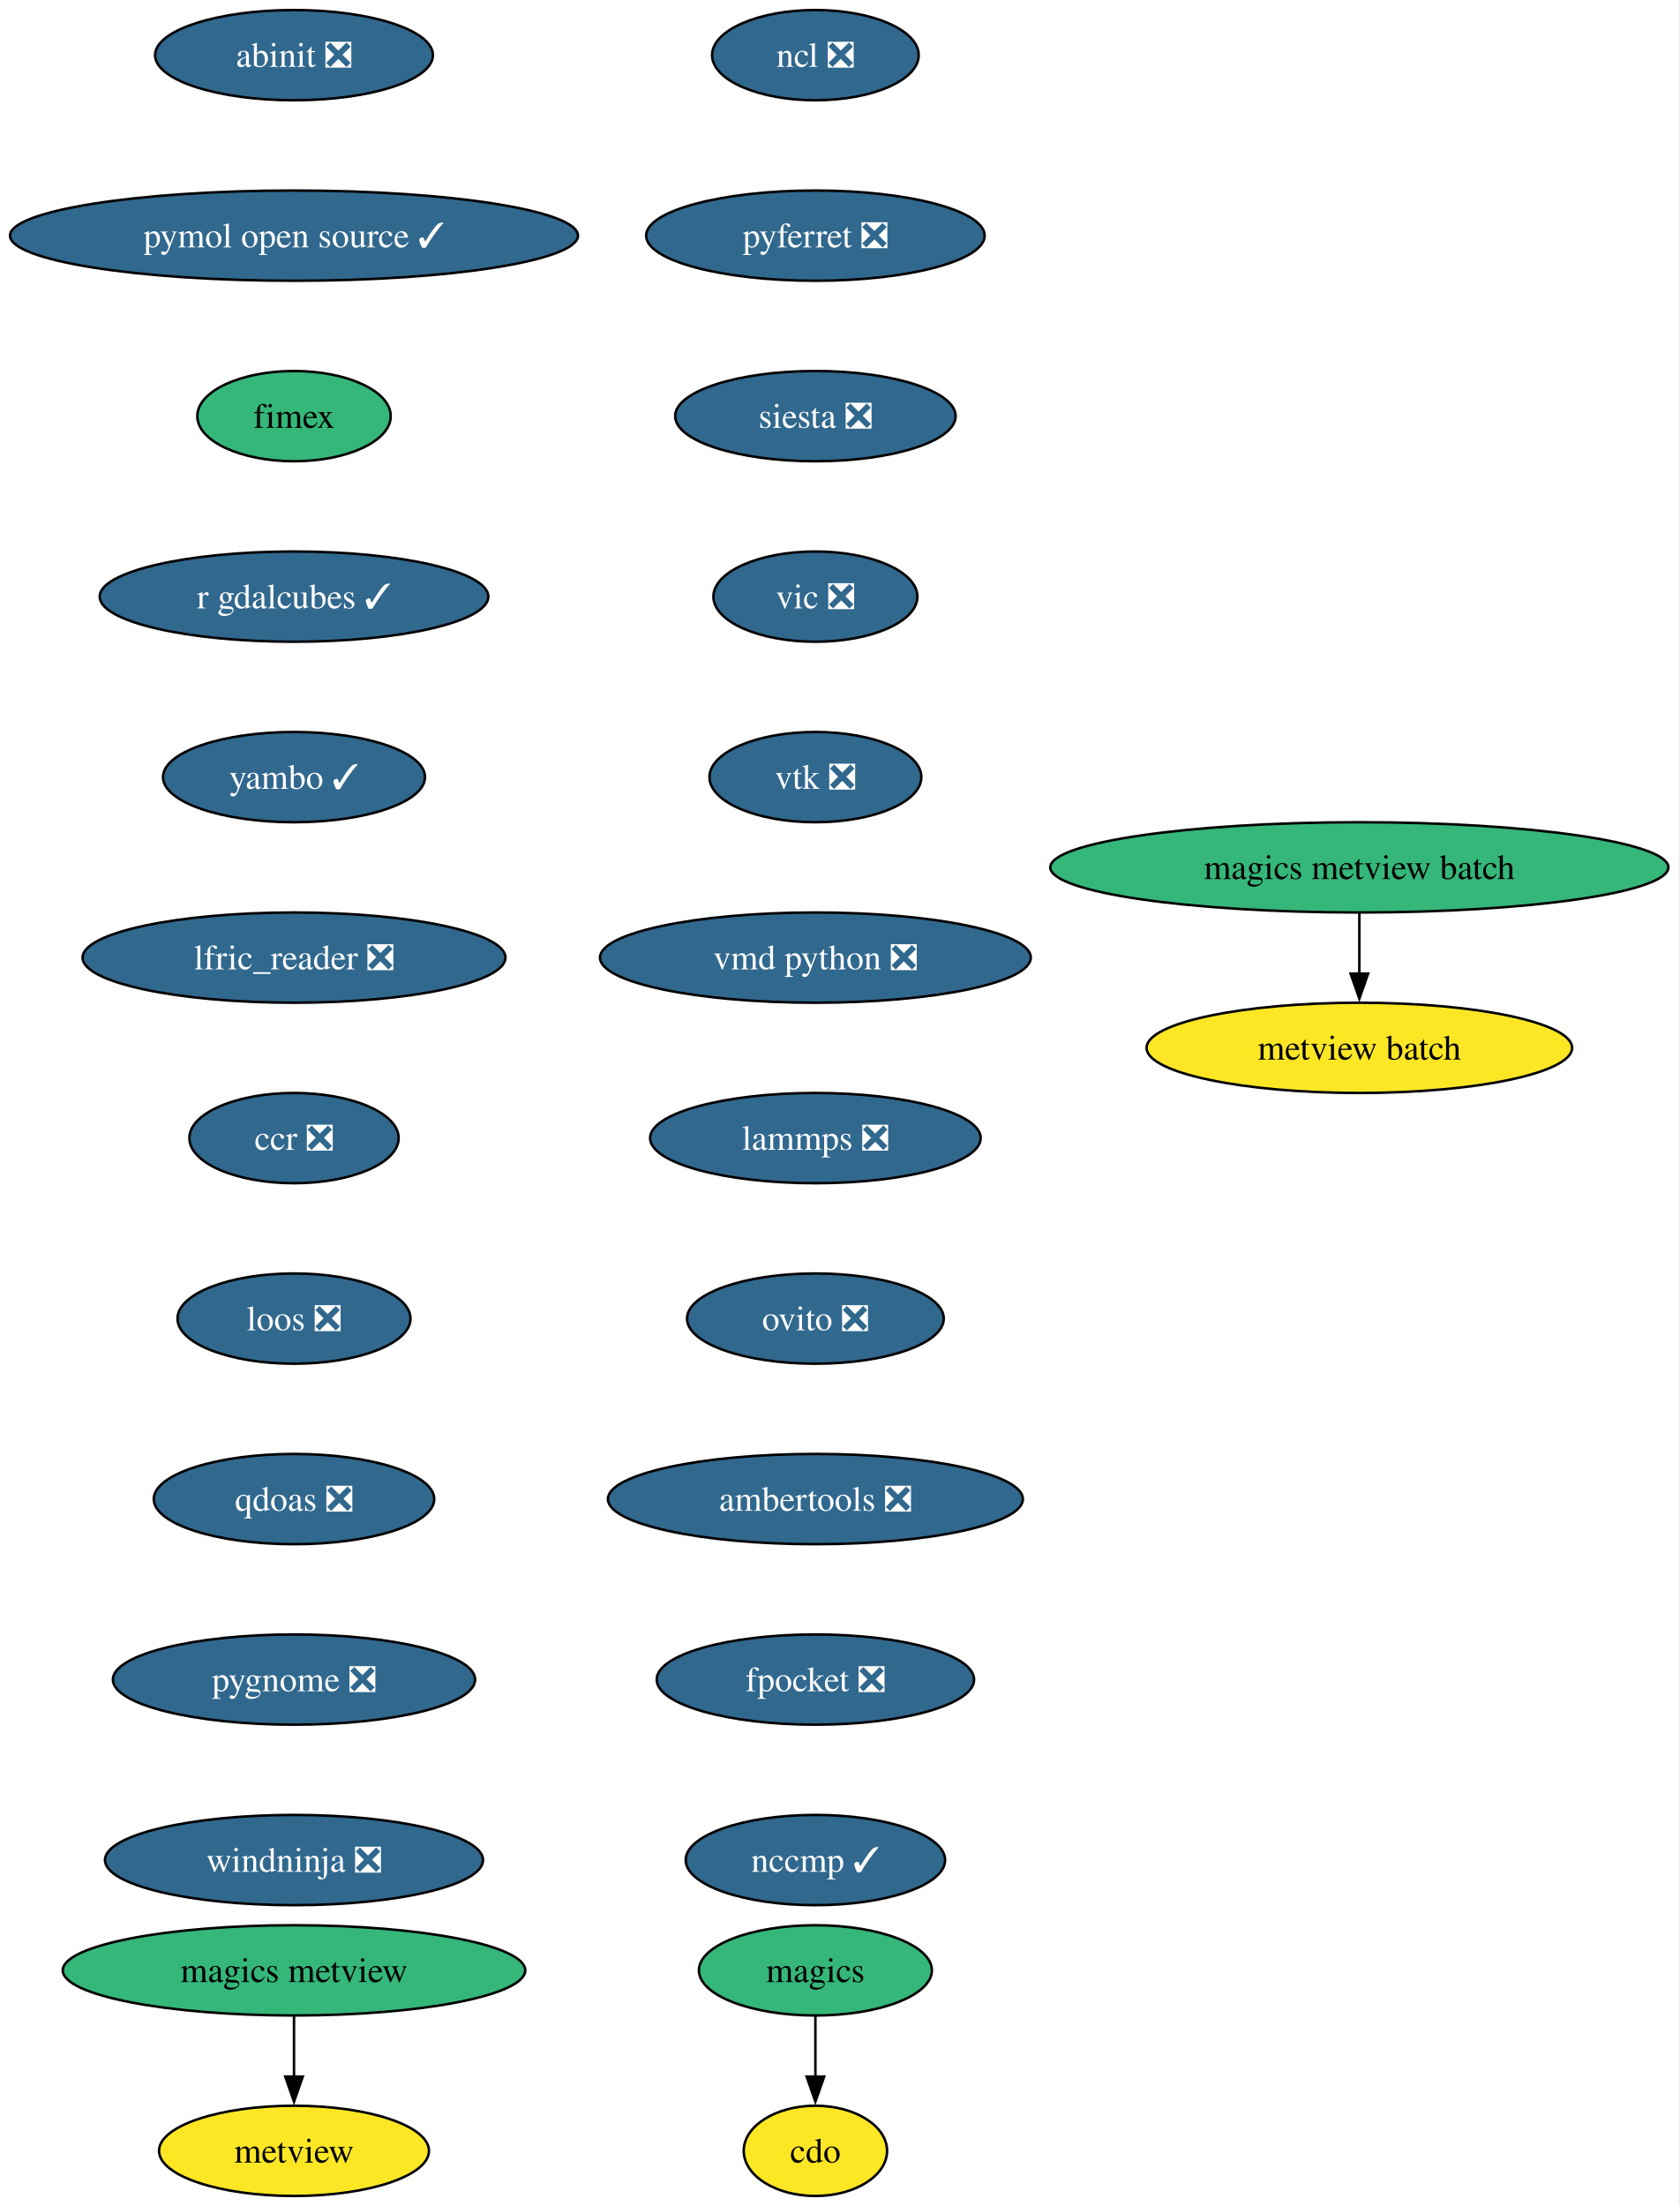
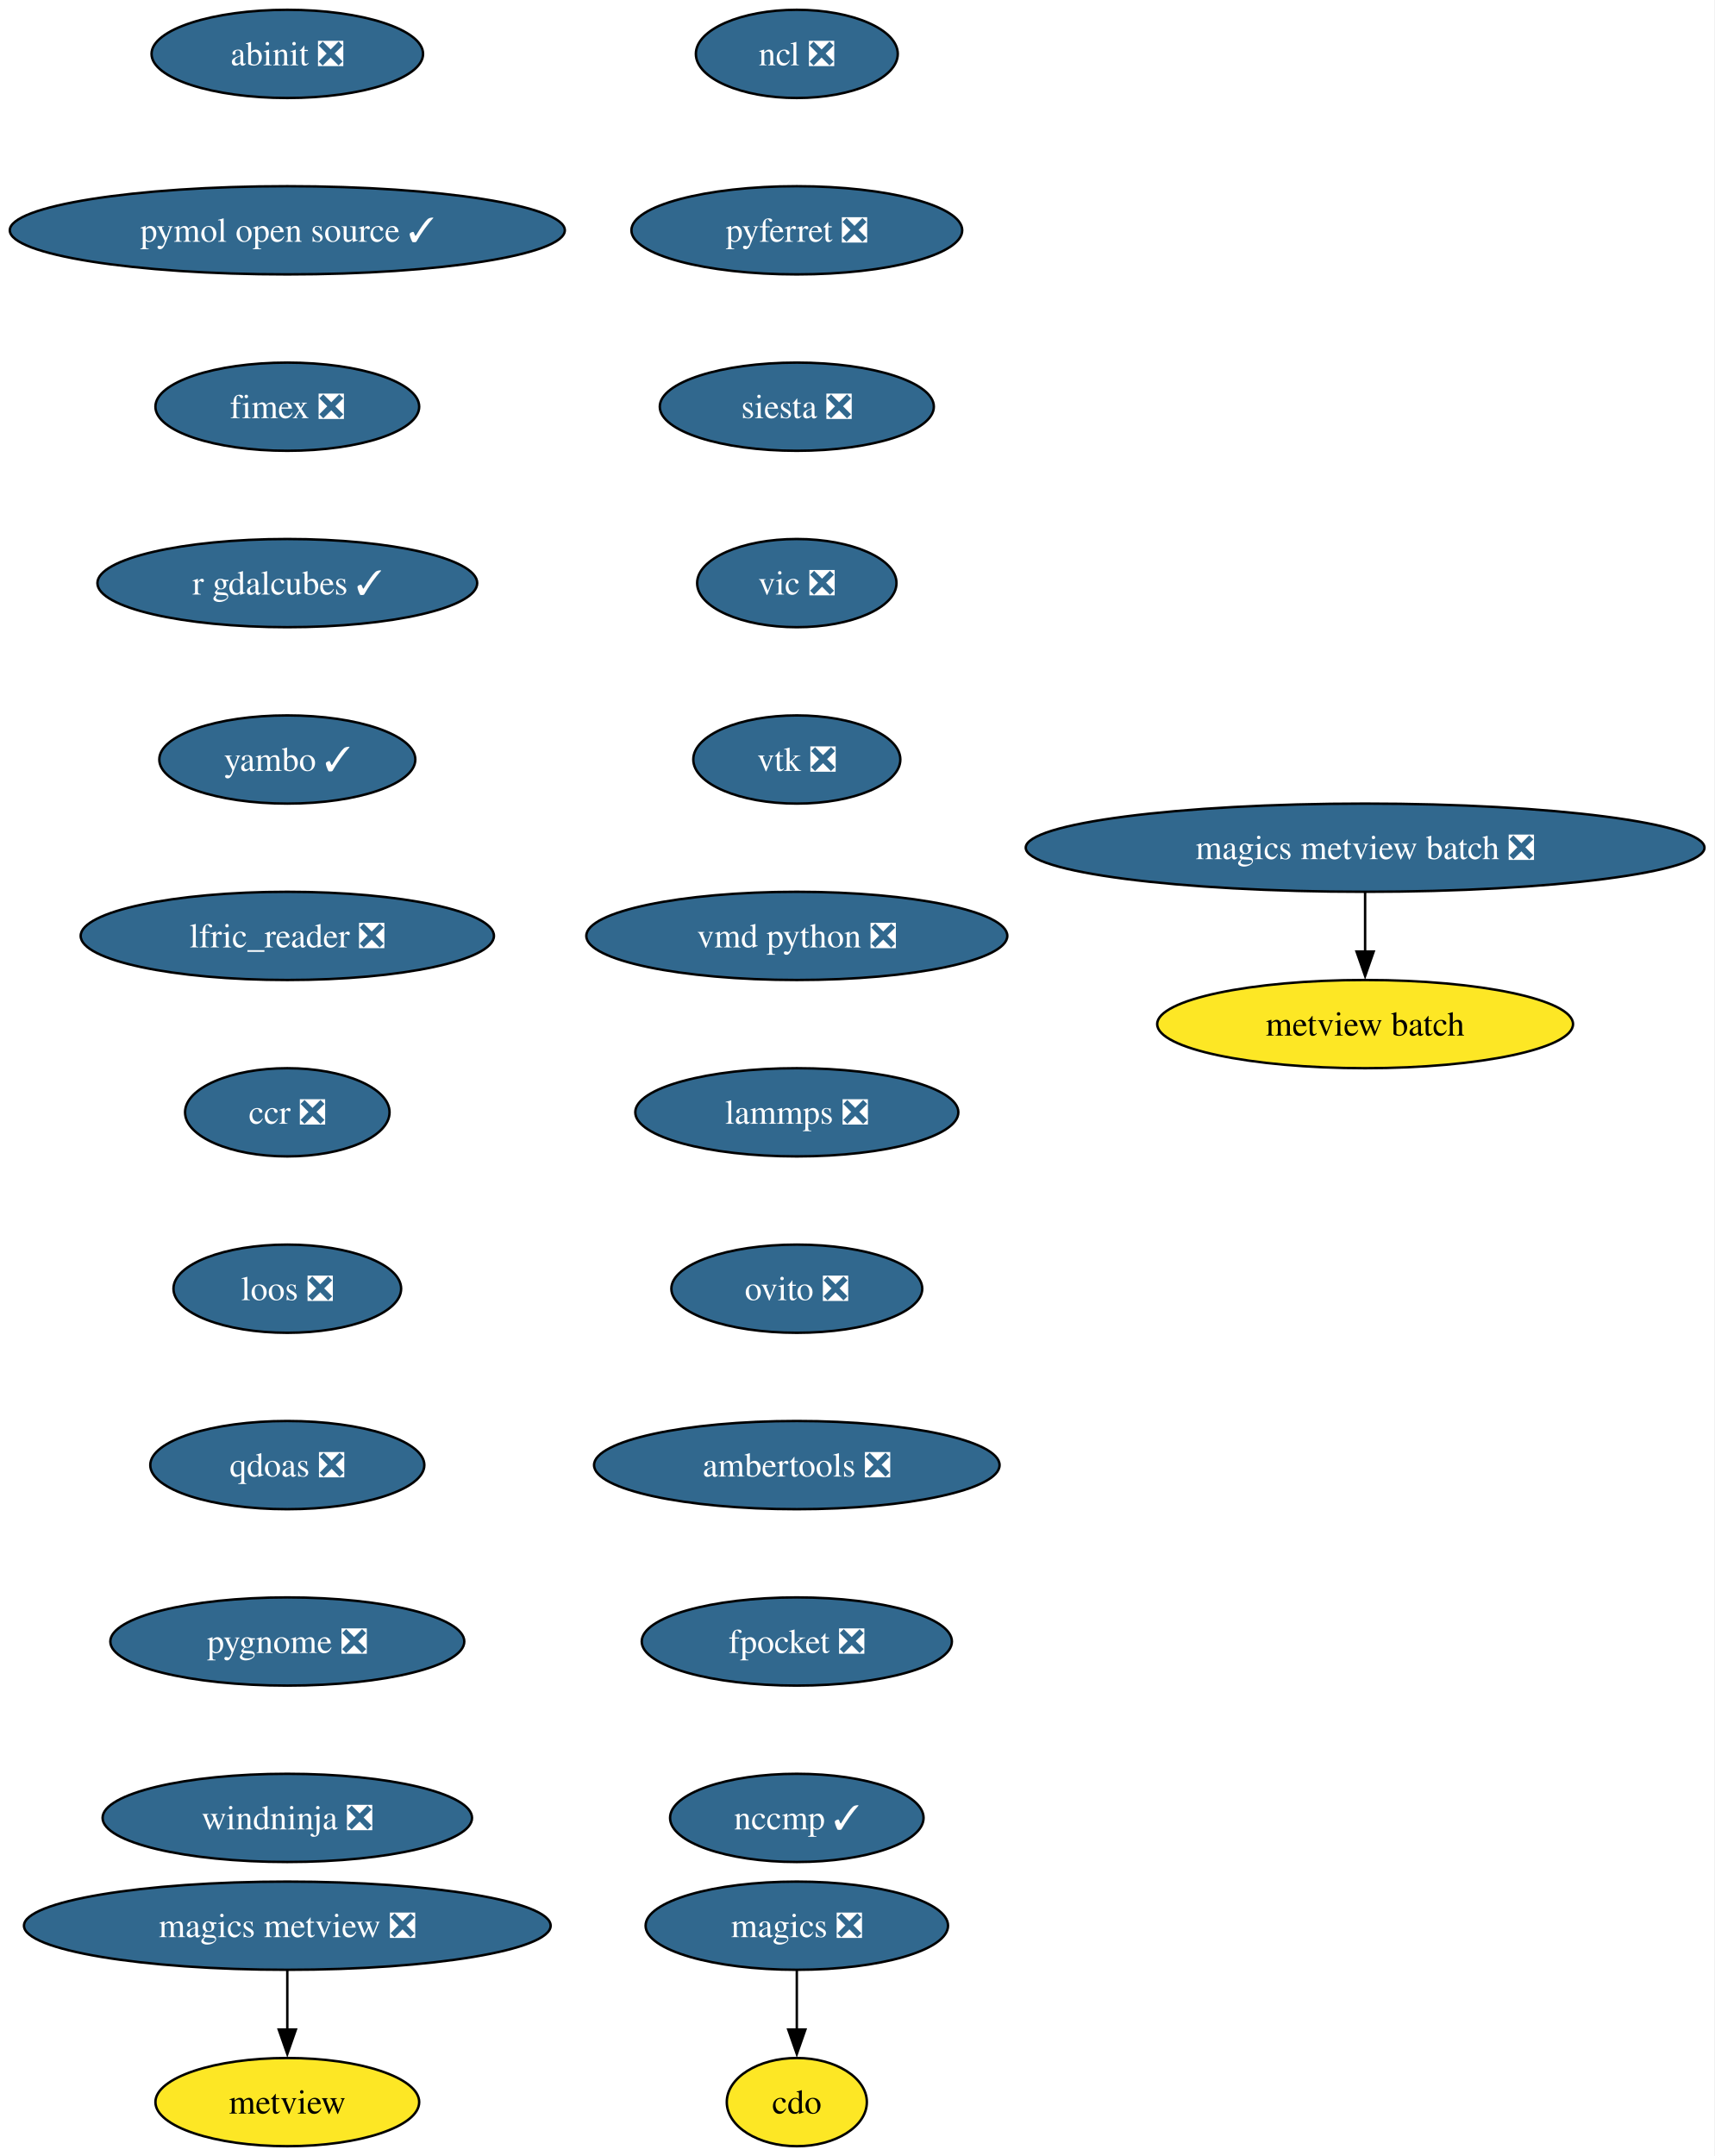
- <svg xmlns="http://www.w3.org/2000/svg" xmlns:xlink="http://www.w3.org/1999/xlink" width="670pt" height="880pt" viewBox="0.00 0.00 670.00 880.00">
+ <svg xmlns="http://www.w3.org/2000/svg" xmlns:xlink="http://www.w3.org/1999/xlink" width="700pt" height="880pt" viewBox="0.00 0.00 700.00 880.00">
  <g id="graph0" class="graph" transform="scale(1 1) rotate(0) translate(4 876)">
-     <polygon fill="white" stroke="none" points="-4,4 -4,-876 665.57,-876 665.57,4 -4,4" />
+     <polygon fill="white" stroke="none" points="-4,4 -4,-876 695.83,-876 695.83,4 -4,4" />
    <g id="node1" class="node">
      <g id="a_node1">
        <a xlink:href="https://github.com/conda-forge/cdo-feedstock" xlink:title="cdo">
          <ellipse fill="#fde725" stroke="black" cx="321.29" cy="-18" rx="28.59" ry="18" />
          <text xml:space="preserve" text-anchor="middle" x="321.29" y="-13.32" font-family="Times,serif" font-size="14.00">cdo</text>
        </a>
      </g>
    </g>
    <g id="node2" class="node">
      <g id="a_node2">
-         <a xlink:href="https://github.com/conda-forge/magics-feedstock" xlink:title="magics">
-           <ellipse fill="#35b779" stroke="black" cx="321.29" cy="-90" rx="46.47" ry="18" />
-           <text xml:space="preserve" text-anchor="middle" x="321.29" y="-85.33" font-family="Times,serif" font-size="14.00">magics</text>
+         <a xlink:href="https://github.com/conda-forge/magics-feedstock/pull/146" xlink:title="magics ❎">
+           <ellipse fill="#31688e" stroke="black" cx="321.29" cy="-90" rx="61.73" ry="18" />
+           <text xml:space="preserve" text-anchor="middle" x="321.29" y="-85.33" font-family="Times,serif" font-size="14.00" fill="white">magics ❎</text>
        </a>
      </g>
    </g>
    <g id="edge1" class="edge">
      <path fill="none" stroke="black" d="M321.29,-71.7C321.29,-64.41 321.29,-55.73 321.29,-47.54" />
      <polygon fill="black" stroke="black" points="324.79,-47.62 321.29,-37.62 317.79,-47.62 324.79,-47.62" />
    </g>
    <g id="node3" class="node">
      <g id="a_node3">
        <a xlink:href="https://github.com/conda-forge/ncl-feedstock/pull/169" xlink:title="ncl ❎">
          <ellipse fill="#31688e" stroke="black" cx="321.29" cy="-854" rx="41.21" ry="18" />
          <text xml:space="preserve" text-anchor="middle" x="321.29" y="-849.33" font-family="Times,serif" font-size="14.00" fill="white">ncl ❎</text>
        </a>
      </g>
    </g>
    <g id="node4" class="node">
      <g id="a_node4">
        <a xlink:href="https://github.com/conda-forge/pyferret-feedstock/pull/117" xlink:title="pyferret ❎">
          <ellipse fill="#31688e" stroke="black" cx="321.29" cy="-782" rx="67.52" ry="18" />
          <text xml:space="preserve" text-anchor="middle" x="321.29" y="-777.33" font-family="Times,serif" font-size="14.00" fill="white">pyferret ❎</text>
        </a>
      </g>
    </g>
    <g id="node5" class="node">
      <g id="a_node5">
        <a xlink:href="https://github.com/conda-forge/siesta-feedstock/pull/79" xlink:title="siesta ❎">
          <ellipse fill="#31688e" stroke="black" cx="321.29" cy="-710" rx="55.94" ry="18" />
          <text xml:space="preserve" text-anchor="middle" x="321.29" y="-705.33" font-family="Times,serif" font-size="14.00" fill="white">siesta ❎</text>
        </a>
      </g>
    </g>
    <g id="node6" class="node">
      <g id="a_node6">
        <a xlink:href="https://github.com/conda-forge/vic-feedstock/pull/26" xlink:title="vic ❎">
          <ellipse fill="#31688e" stroke="black" cx="321.29" cy="-638" rx="40.69" ry="18" />
          <text xml:space="preserve" text-anchor="middle" x="321.29" y="-633.33" font-family="Times,serif" font-size="14.00" fill="white">vic ❎</text>
        </a>
      </g>
    </g>
    <g id="node7" class="node">
      <g id="a_node7">
        <a xlink:href="https://github.com/conda-forge/vtk-feedstock/pull/427" xlink:title="vtk ❎">
          <ellipse fill="#31688e" stroke="black" cx="321.29" cy="-566" rx="42.26" ry="18" />
          <text xml:space="preserve" text-anchor="middle" x="321.29" y="-561.33" font-family="Times,serif" font-size="14.00" fill="white">vtk ❎</text>
        </a>
      </g>
    </g>
    <g id="node8" class="node">
      <g id="a_node8">
        <a xlink:href="https://github.com/conda-forge/vmd-python-feedstock/pull/48" xlink:title="vmd python ❎">
          <ellipse fill="#31688e" stroke="black" cx="321.29" cy="-494" rx="85.93" ry="18" />
          <text xml:space="preserve" text-anchor="middle" x="321.29" y="-489.32" font-family="Times,serif" font-size="14.00" fill="white">vmd python ❎</text>
        </a>
      </g>
    </g>
    <g id="node9" class="node">
      <g id="a_node9">
        <a xlink:href="https://github.com/conda-forge/lammps-feedstock/pull/238" xlink:title="lammps ❎">
          <ellipse fill="#31688e" stroke="black" cx="321.29" cy="-422" rx="65.94" ry="18" />
          <text xml:space="preserve" text-anchor="middle" x="321.29" y="-417.32" font-family="Times,serif" font-size="14.00" fill="white">lammps ❎</text>
        </a>
      </g>
    </g>
    <g id="node10" class="node">
      <g id="a_node10">
        <a xlink:href="https://github.com/conda-forge/ovito-feedstock/pull/126" xlink:title="ovito ❎">
          <ellipse fill="#31688e" stroke="black" cx="321.29" cy="-350" rx="51.21" ry="18" />
          <text xml:space="preserve" text-anchor="middle" x="321.29" y="-345.32" font-family="Times,serif" font-size="14.00" fill="white">ovito ❎</text>
        </a>
      </g>
    </g>
    <g id="node11" class="node">
      <g id="a_node11">
        <a xlink:href="https://github.com/conda-forge/ambertools-feedstock/pull/186" xlink:title="ambertools ❎">
          <ellipse fill="#31688e" stroke="black" cx="321.29" cy="-278" rx="82.77" ry="18" />
          <text xml:space="preserve" text-anchor="middle" x="321.29" y="-273.32" font-family="Times,serif" font-size="14.00" fill="white">ambertools ❎</text>
        </a>
      </g>
    </g>
    <g id="node13" class="node">
      <g id="a_node13">
        <a xlink:href="https://github.com/conda-forge/fpocket-feedstock/pull/40" xlink:title="fpocket ❎">
          <ellipse fill="#31688e" stroke="black" cx="321.29" cy="-206" rx="63.31" ry="18" />
          <text xml:space="preserve" text-anchor="middle" x="321.29" y="-201.33" font-family="Times,serif" font-size="14.00" fill="white">fpocket ❎</text>
        </a>
      </g>
    </g>
    <g id="node12" class="node">
      <g id="a_node12">
        <a xlink:href="https://github.com/conda-forge/metview-feedstock" xlink:title="metview">
          <ellipse fill="#fde725" stroke="black" cx="113.29" cy="-18" rx="53.84" ry="18" />
          <text xml:space="preserve" text-anchor="middle" x="113.29" y="-13.32" font-family="Times,serif" font-size="14.00">metview</text>
        </a>
      </g>
    </g>
    <g id="node14" class="node">
      <g id="a_node14">
        <a xlink:href="https://github.com/conda-forge/nccmp-feedstock/pull/26" xlink:title="nccmp ✓">
          <ellipse fill="#31688e" stroke="black" cx="321.29" cy="-134" rx="51.74" ry="18" />
          <text xml:space="preserve" text-anchor="middle" x="321.29" y="-129.32" font-family="Times,serif" font-size="14.00" fill="white">nccmp ✓</text>
        </a>
      </g>
    </g>
    <g id="node15" class="node">
      <g id="a_node15">
-         <a xlink:href="https://github.com/conda-forge/magics-metview-feedstock" xlink:title="magics metview">
-           <ellipse fill="#35b779" stroke="black" cx="113.29" cy="-90" rx="92.25" ry="18" />
-           <text xml:space="preserve" text-anchor="middle" x="113.29" y="-85.33" font-family="Times,serif" font-size="14.00">magics metview</text>
+         <a xlink:href="https://github.com/conda-forge/magics-metview-feedstock/pull/87" xlink:title="magics metview ❎">
+           <ellipse fill="#31688e" stroke="black" cx="113.29" cy="-90" rx="107.5" ry="18" />
+           <text xml:space="preserve" text-anchor="middle" x="113.29" y="-85.33" font-family="Times,serif" font-size="14.00" fill="white">magics metview ❎</text>
        </a>
      </g>
    </g>
    <g id="edge12" class="edge">
      <path fill="none" stroke="black" d="M113.29,-71.7C113.29,-64.41 113.29,-55.73 113.29,-47.54" />
      <polygon fill="black" stroke="black" points="116.79,-47.62 113.29,-37.62 109.79,-47.62 116.79,-47.62" />
    </g>
    <g id="node16" class="node">
      <g id="a_node16">
-         <a xlink:href="https://github.com/conda-forge/magics-metview-batch-feedstock" xlink:title="magics metview batch">
-           <ellipse fill="#35b779" stroke="black" cx="538.29" cy="-530" rx="123.29" ry="18" />
-           <text xml:space="preserve" text-anchor="middle" x="538.29" y="-525.33" font-family="Times,serif" font-size="14.00">magics metview batch</text>
+         <a xlink:href="https://github.com/conda-forge/magics-metview-batch-feedstock/pull/77" xlink:title="magics metview batch ❎">
+           <ellipse fill="#31688e" stroke="black" cx="553.29" cy="-530" rx="138.54" ry="18" />
+           <text xml:space="preserve" text-anchor="middle" x="553.29" y="-525.33" font-family="Times,serif" font-size="14.00" fill="white">magics metview batch ❎</text>
        </a>
      </g>
    </g>
    <g id="node17" class="node">
      <g id="a_node17">
        <a xlink:href="https://github.com/conda-forge/metview-batch-feedstock" xlink:title="metview batch">
-           <ellipse fill="#fde725" stroke="black" cx="538.29" cy="-458" rx="84.88" ry="18" />
-           <text xml:space="preserve" text-anchor="middle" x="538.29" y="-453.32" font-family="Times,serif" font-size="14.00">metview batch</text>
+           <ellipse fill="#fde725" stroke="black" cx="553.29" cy="-458" rx="84.88" ry="18" />
+           <text xml:space="preserve" text-anchor="middle" x="553.29" y="-453.32" font-family="Times,serif" font-size="14.00">metview batch</text>
        </a>
      </g>
    </g>
    <g id="edge13" class="edge">
-       <path fill="none" stroke="black" d="M538.29,-511.7C538.29,-504.41 538.29,-495.73 538.29,-487.54" />
-       <polygon fill="black" stroke="black" points="541.79,-487.62 538.29,-477.62 534.79,-487.62 541.79,-487.62" />
+       <path fill="none" stroke="black" d="M553.29,-511.7C553.29,-504.41 553.29,-495.73 553.29,-487.54" />
+       <polygon fill="black" stroke="black" points="556.79,-487.62 553.29,-477.62 549.79,-487.62 556.79,-487.62" />
    </g>
    <g id="node18" class="node">
      <g id="a_node18">
        <a xlink:href="https://github.com/conda-forge/abinit-feedstock/pull/75" xlink:title="abinit ❎">
          <ellipse fill="#31688e" stroke="black" cx="113.29" cy="-854" rx="55.42" ry="18" />
          <text xml:space="preserve" text-anchor="middle" x="113.29" y="-849.33" font-family="Times,serif" font-size="14.00" fill="white">abinit ❎</text>
        </a>
      </g>
    </g>
    <g id="node19" class="node">
      <g id="a_node19">
        <a xlink:href="https://github.com/conda-forge/pymol-open-source-feedstock/pull/43" xlink:title="pymol open source ✓">
          <ellipse fill="#31688e" stroke="black" cx="113.29" cy="-782" rx="113.29" ry="18" />
          <text xml:space="preserve" text-anchor="middle" x="113.29" y="-777.33" font-family="Times,serif" font-size="14.00" fill="white">pymol open source ✓</text>
        </a>
      </g>
    </g>
    <g id="node20" class="node">
      <g id="a_node20">
-         <a xlink:href="https://github.com/conda-forge/fimex-feedstock" xlink:title="fimex">
-           <ellipse fill="#35b779" stroke="black" cx="113.29" cy="-710" rx="38.58" ry="18" />
-           <text xml:space="preserve" text-anchor="middle" x="113.29" y="-705.33" font-family="Times,serif" font-size="14.00">fimex</text>
+         <a xlink:href="https://github.com/conda-forge/fimex-feedstock/pull/97" xlink:title="fimex ❎">
+           <ellipse fill="#31688e" stroke="black" cx="113.29" cy="-710" rx="53.84" ry="18" />
+           <text xml:space="preserve" text-anchor="middle" x="113.29" y="-705.33" font-family="Times,serif" font-size="14.00" fill="white">fimex ❎</text>
        </a>
      </g>
    </g>
    <g id="node21" class="node">
      <g id="a_node21">
        <a xlink:href="https://github.com/conda-forge/r-gdalcubes-feedstock/pull/78" xlink:title="r gdalcubes ✓">
          <ellipse fill="#31688e" stroke="black" cx="113.29" cy="-638" rx="77.52" ry="18" />
          <text xml:space="preserve" text-anchor="middle" x="113.29" y="-633.33" font-family="Times,serif" font-size="14.00" fill="white">r gdalcubes ✓</text>
        </a>
      </g>
    </g>
    <g id="node22" class="node">
      <g id="a_node22">
        <a xlink:href="https://github.com/conda-forge/yambo-feedstock/pull/51" xlink:title="yambo ✓">
          <ellipse fill="#31688e" stroke="black" cx="113.29" cy="-566" rx="52.26" ry="18" />
          <text xml:space="preserve" text-anchor="middle" x="113.29" y="-561.33" font-family="Times,serif" font-size="14.00" fill="white">yambo ✓</text>
        </a>
      </g>
    </g>
    <g id="node23" class="node">
      <g id="a_node23">
        <a xlink:href="https://github.com/conda-forge/lfric_reader-feedstock/pull/24" xlink:title="lfric_reader ❎">
          <ellipse fill="#31688e" stroke="black" cx="113.29" cy="-494" rx="84.35" ry="18" />
          <text xml:space="preserve" text-anchor="middle" x="113.29" y="-489.32" font-family="Times,serif" font-size="14.00" fill="white">lfric_reader ❎</text>
        </a>
      </g>
    </g>
    <g id="node24" class="node">
      <g id="a_node24">
        <a xlink:href="https://github.com/conda-forge/ccr-feedstock/pull/13" xlink:title="ccr ❎">
          <ellipse fill="#31688e" stroke="black" cx="113.29" cy="-422" rx="41.74" ry="18" />
          <text xml:space="preserve" text-anchor="middle" x="113.29" y="-417.32" font-family="Times,serif" font-size="14.00" fill="white">ccr ❎</text>
        </a>
      </g>
    </g>
    <g id="node25" class="node">
      <g id="a_node25">
        <a xlink:href="https://github.com/conda-forge/loos-feedstock/pull/33" xlink:title="loos ❎">
          <ellipse fill="#31688e" stroke="black" cx="113.29" cy="-350" rx="46.47" ry="18" />
          <text xml:space="preserve" text-anchor="middle" x="113.29" y="-345.32" font-family="Times,serif" font-size="14.00" fill="white">loos ❎</text>
        </a>
      </g>
    </g>
    <g id="node26" class="node">
      <g id="a_node26">
        <a xlink:href="https://github.com/conda-forge/qdoas-feedstock/pull/41" xlink:title="qdoas ❎">
          <ellipse fill="#31688e" stroke="black" cx="113.29" cy="-278" rx="55.94" ry="18" />
          <text xml:space="preserve" text-anchor="middle" x="113.29" y="-273.32" font-family="Times,serif" font-size="14.00" fill="white">qdoas ❎</text>
        </a>
      </g>
    </g>
    <g id="node27" class="node">
      <g id="a_node27">
        <a xlink:href="https://github.com/conda-forge/pygnome-feedstock/pull/23" xlink:title="pygnome ❎">
          <ellipse fill="#31688e" stroke="black" cx="113.29" cy="-206" rx="72.25" ry="18" />
          <text xml:space="preserve" text-anchor="middle" x="113.29" y="-201.33" font-family="Times,serif" font-size="14.00" fill="white">pygnome ❎</text>
        </a>
      </g>
    </g>
    <g id="node28" class="node">
      <g id="a_node28">
        <a xlink:href="https://github.com/conda-forge/windninja-feedstock/pull/22" xlink:title="windninja ❎">
          <ellipse fill="#31688e" stroke="black" cx="113.29" cy="-134" rx="75.41" ry="18" />
          <text xml:space="preserve" text-anchor="middle" x="113.29" y="-129.32" font-family="Times,serif" font-size="14.00" fill="white">windninja ❎</text>
        </a>
      </g>
    </g>
  </g>
</svg>
